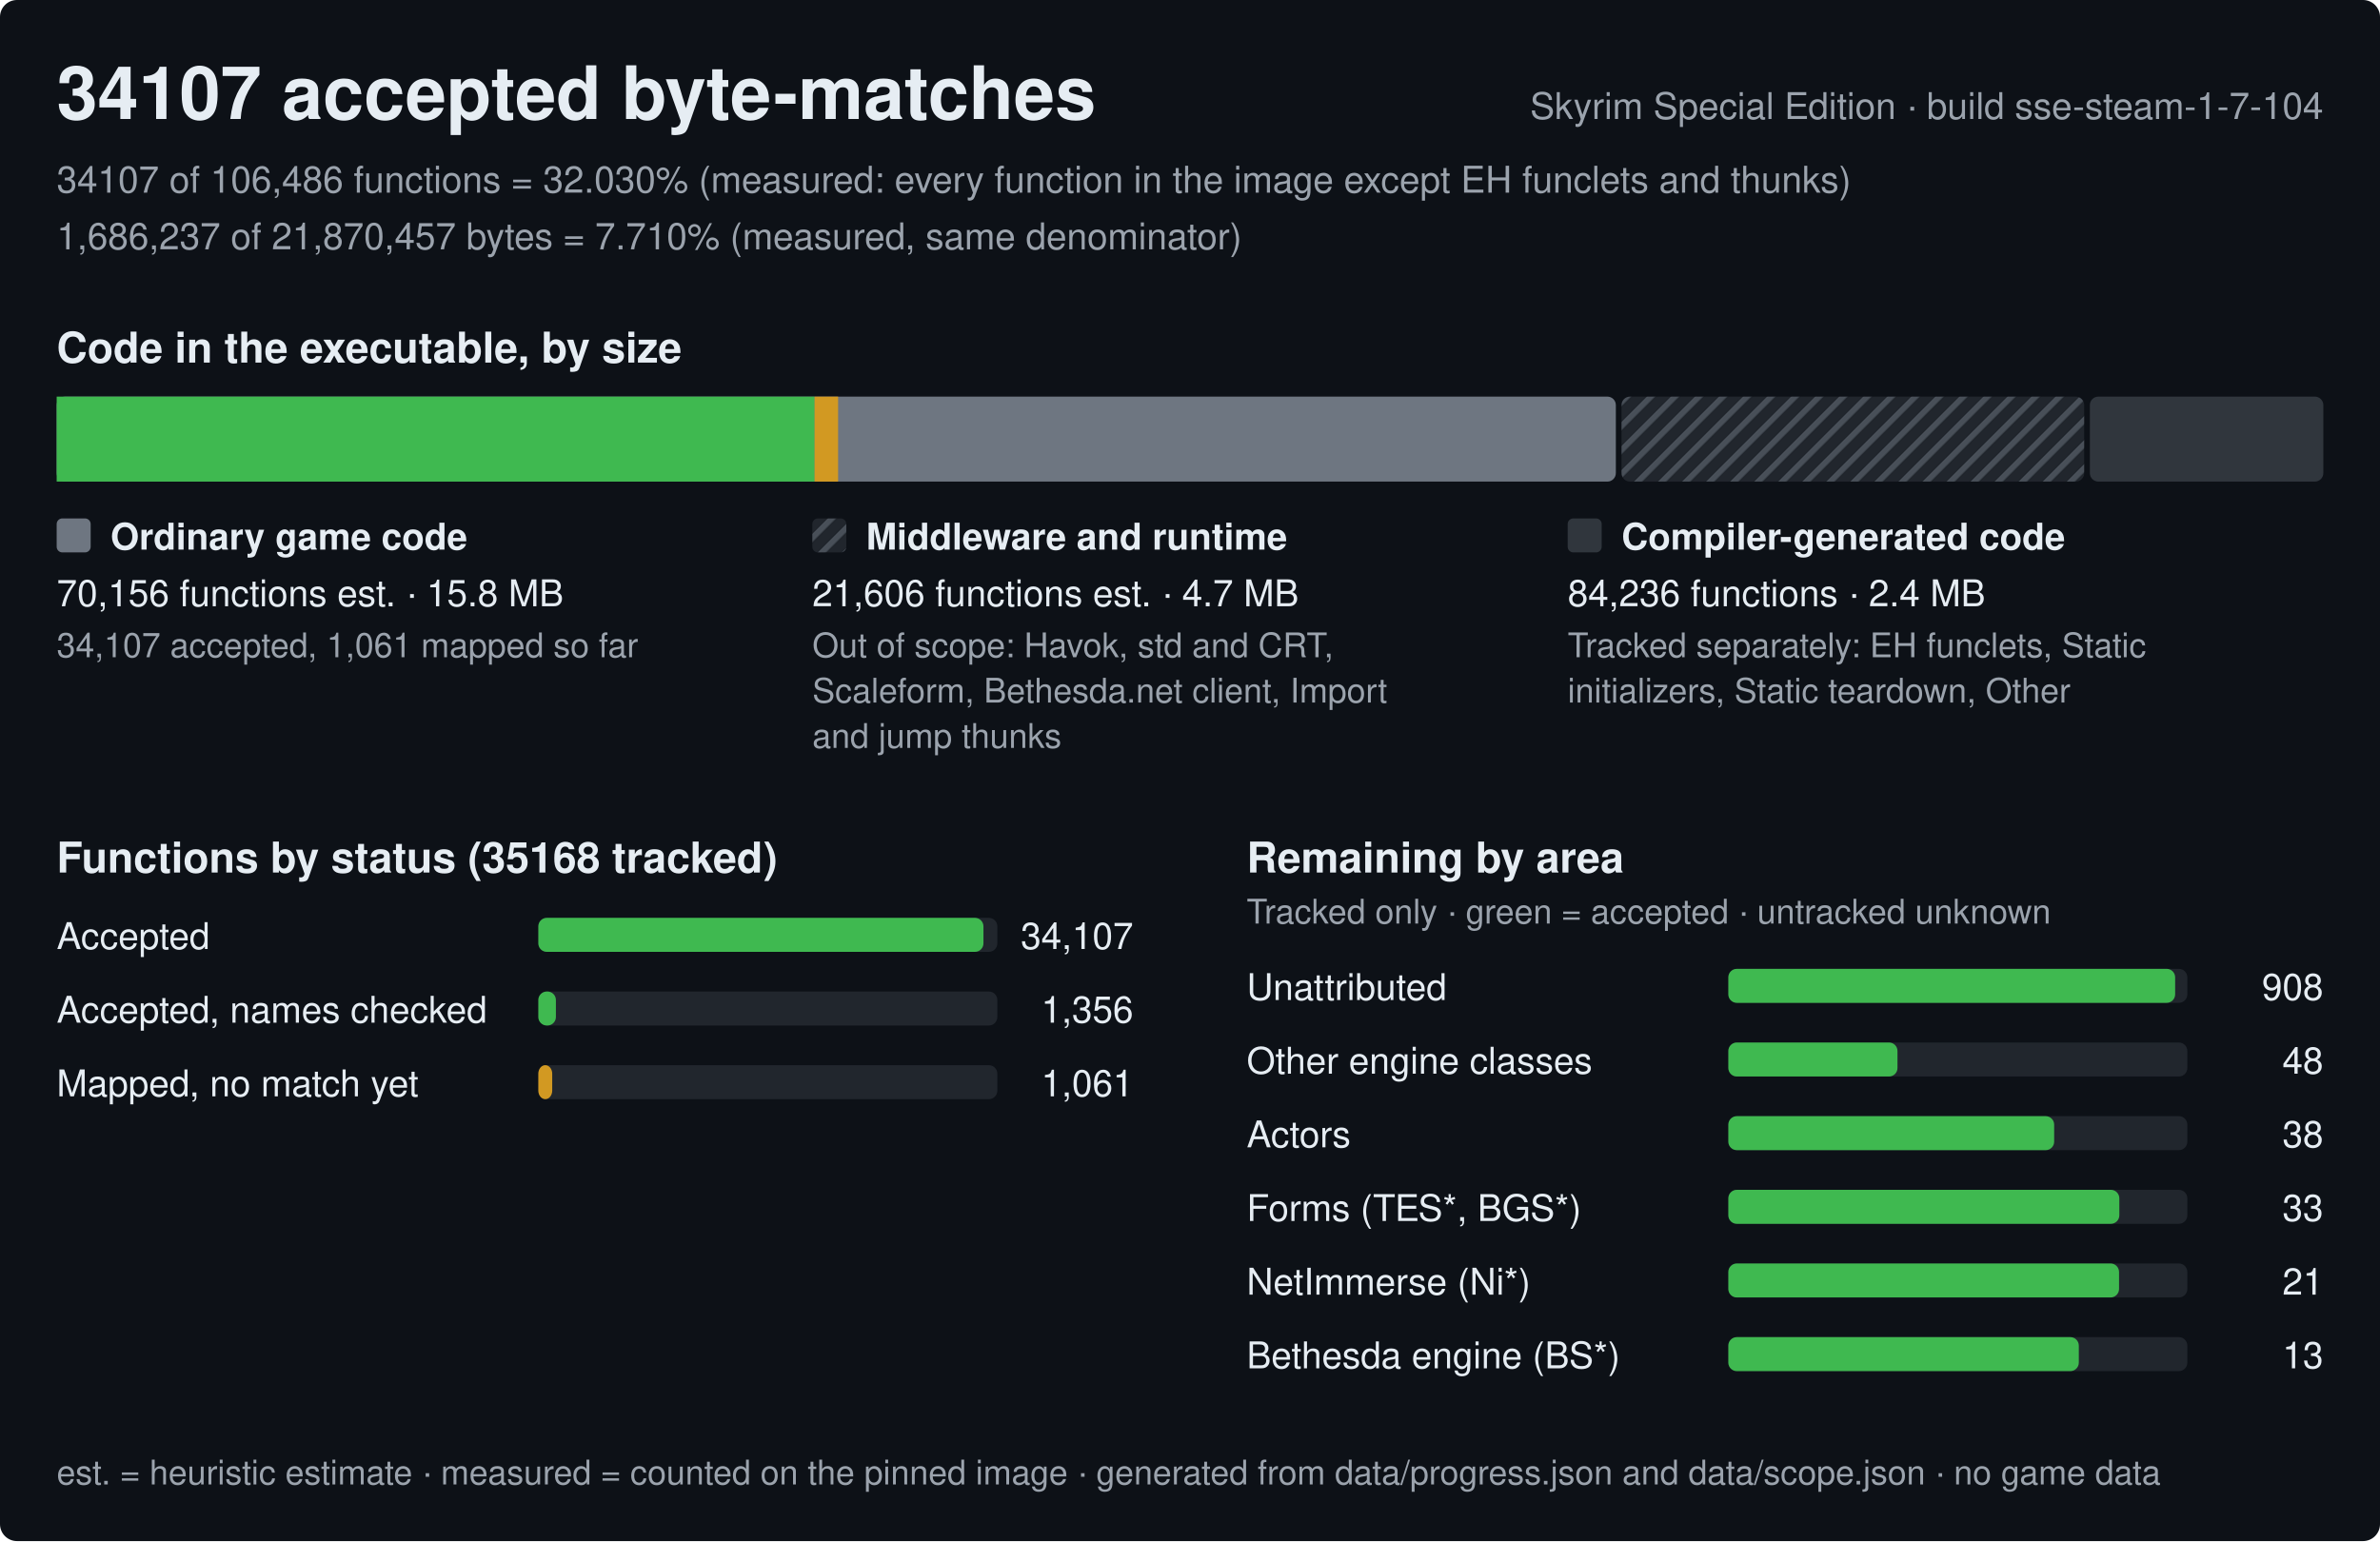
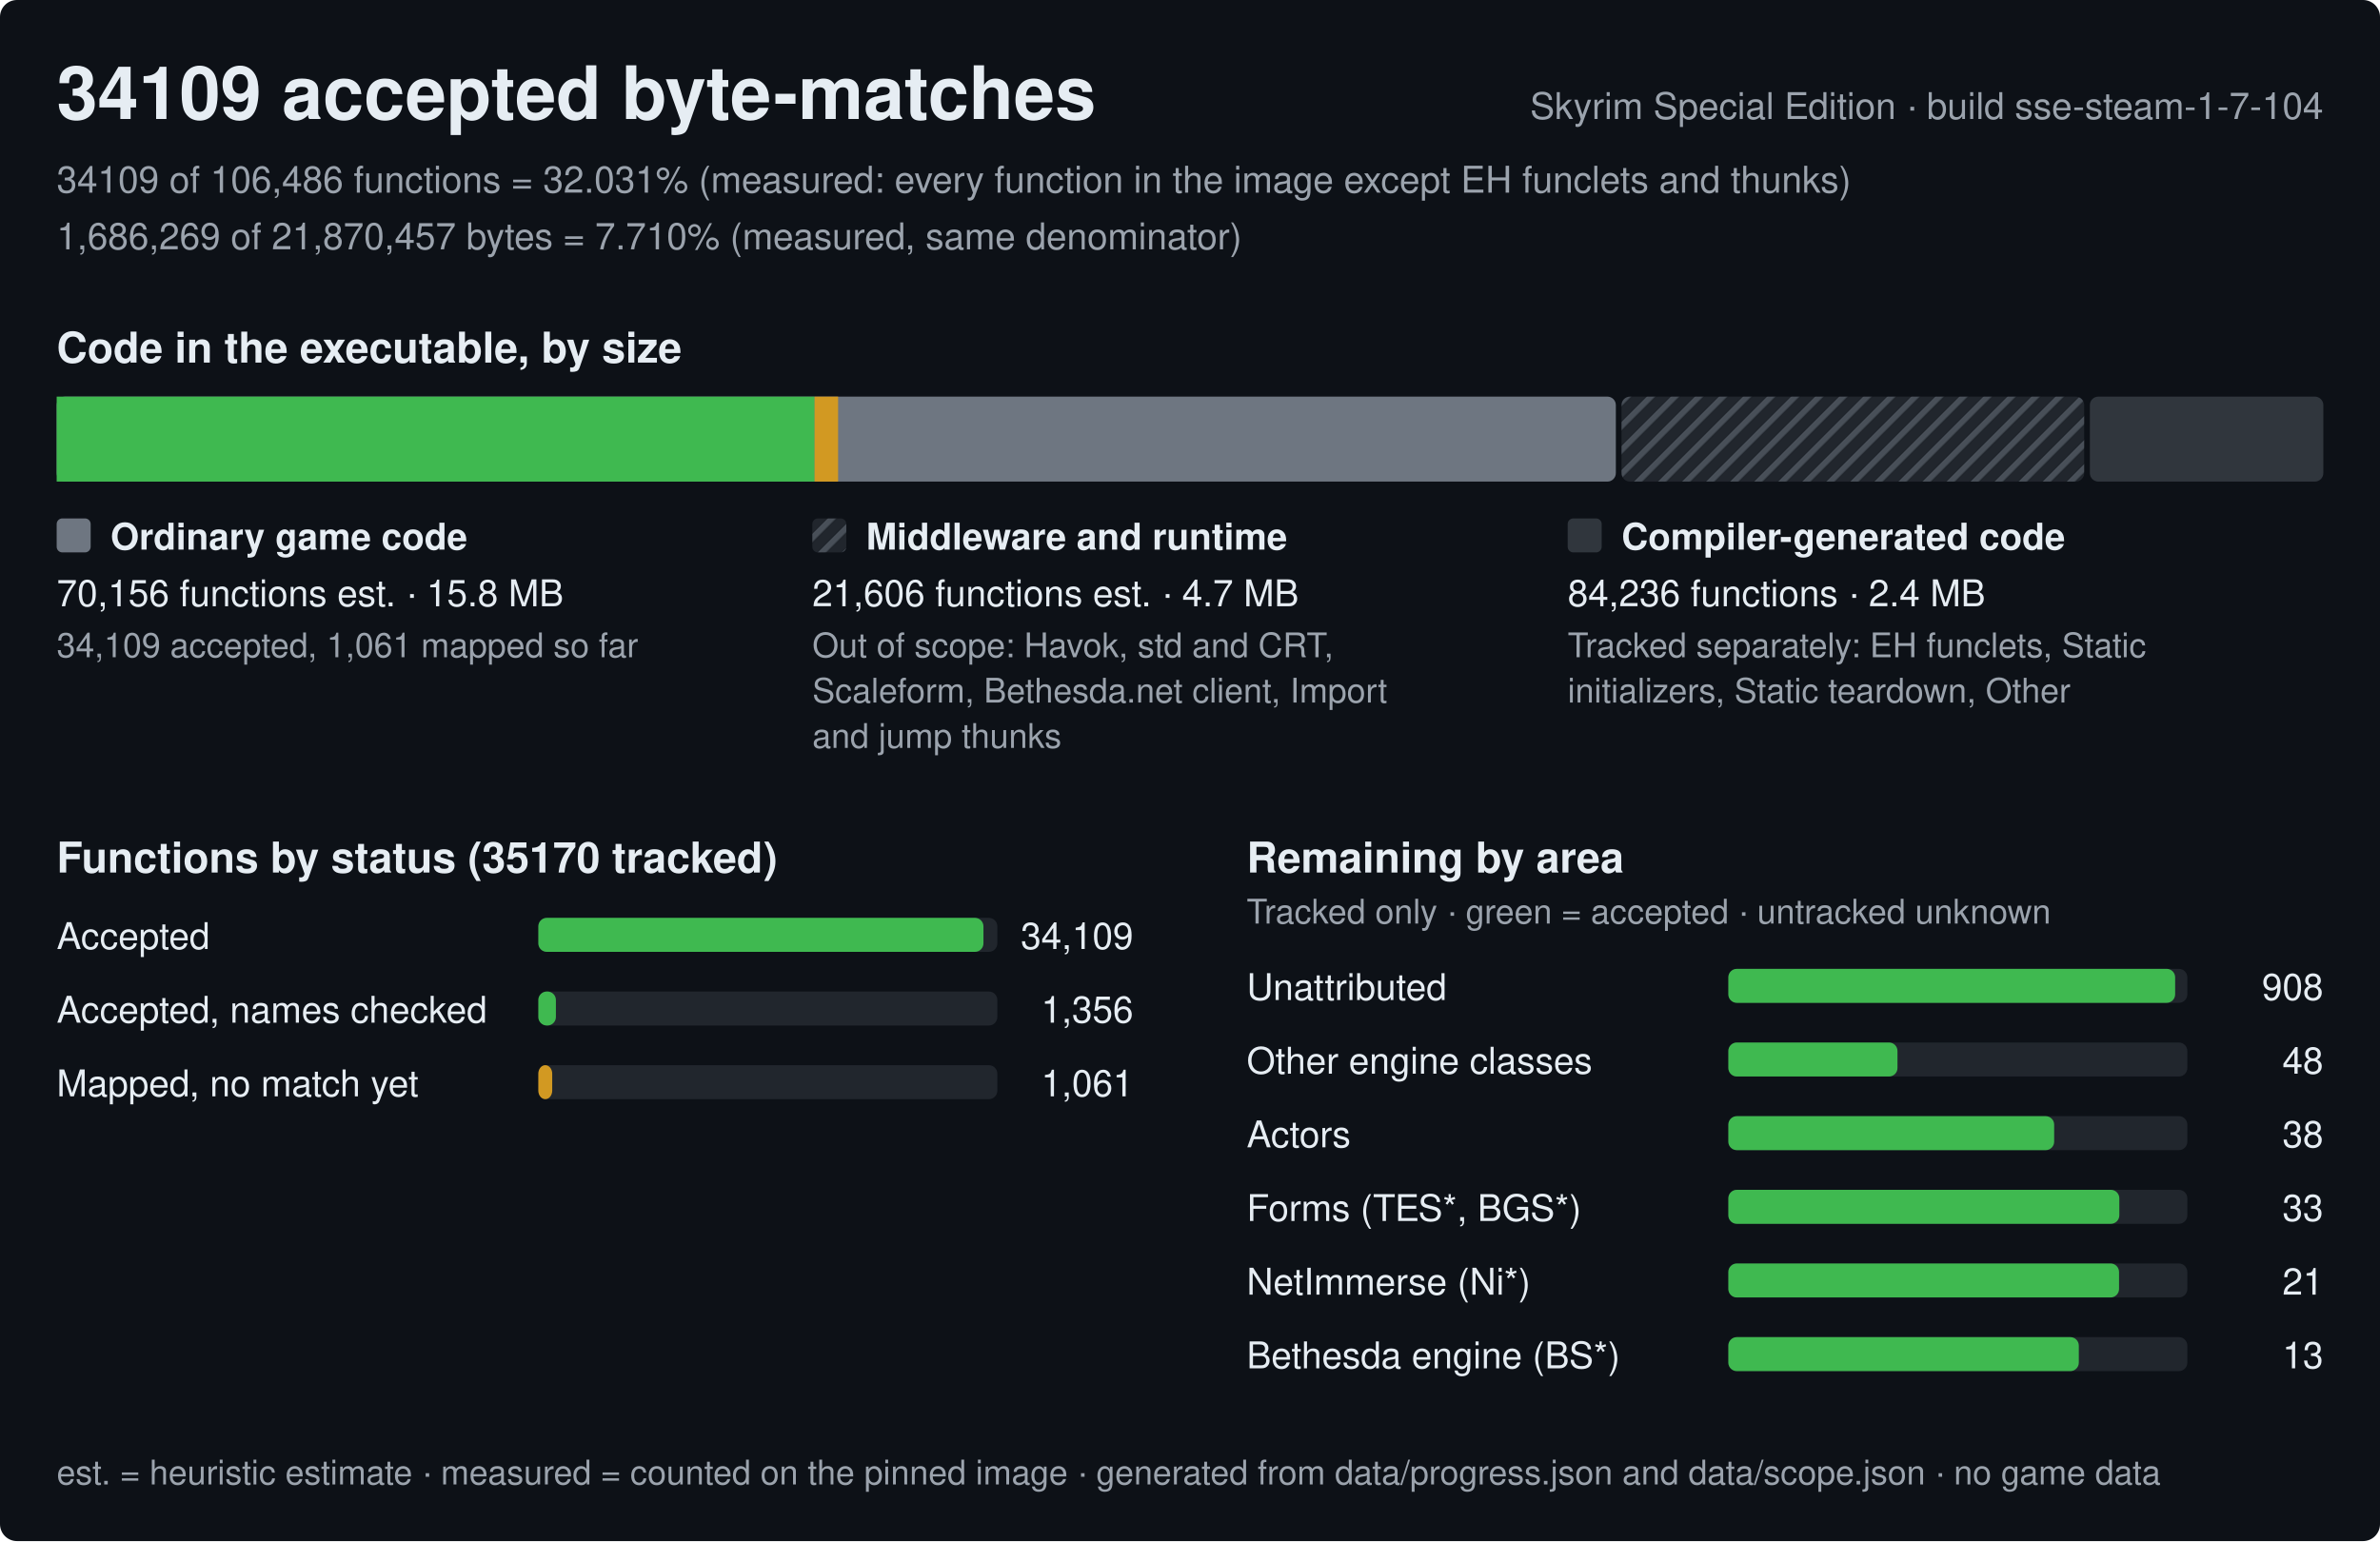
<svg xmlns="http://www.w3.org/2000/svg" width="840" height="544" viewBox="0 0 840 544" role="img" aria-label="Progress of the Skyrim Special Edition byte-matching reconstruction, build sse-steam-1-7-104">
  <style>text{font-family:-apple-system,BlinkMacSystemFont,'Segoe UI',Helvetica,Arial,sans-serif;fill:#e6edf3;white-space:pre}.h{font-size:26px;font-weight:600}.st{font-size:15px;font-weight:600}.lb{font-size:13px;font-weight:600}.bl{font-size:12px;font-weight:600;stroke:#0d1117;stroke-width:3px;paint-order:stroke;stroke-linejoin:round}.rl{font-size:13px}.fn{font-size:12px;fill:#9ba3ad}.mu{fill:#9ba3ad}</style>
  <defs>
    <pattern id="hx" width="6" height="6" patternUnits="userSpaceOnUse" patternTransform="rotate(45)">
      <rect width="6" height="6" fill="#21262d" />
      <rect width="2" height="6" fill="#484f58" />
    </pattern>
  </defs>
  <rect width="840" height="544" rx="6" fill="#0d1117" />
-   <text x="20" y="42" class="h">34107 accepted byte-matches</text>
+   <text x="20" y="42" class="h">34109 accepted byte-matches</text>
  <text x="820" y="42" class="rl mu" text-anchor="end">Skyrim Special Edition · build sse-steam-1-7-104</text>
-   <text x="20" y="68" class="rl mu">34107 of 106,486 functions = 32.030% (measured: every function in the image except EH funclets and thunks)</text>
-   <text x="20" y="88" class="rl mu">1,686,237 of 21,870,457 bytes = 7.710% (measured, same denominator)</text>
+   <text x="20" y="68" class="rl mu">34109 of 106,486 functions = 32.031% (measured: every function in the image except EH funclets and thunks)</text>
+   <text x="20" y="88" class="rl mu">1,686,269 of 21,870,457 bytes = 7.710% (measured, same denominator)</text>
  <text x="20" y="128" class="st">Code in the executable, by size</text>
  <rect x="20" y="140" width="550.3" height="30" rx="3" fill="#6e7681" />
  <rect x="20" y="140" width="267.5" height="30" fill="#3fb950" />
  <rect x="287.5" y="140" width="8.3" height="30" fill="#d29922" />
  <rect x="572.3" y="140" width="163.3" height="30" rx="3" fill="url(#hx)" />
  <rect x="737.6" y="140" width="82.4" height="30" rx="3" fill="#30363d" />
  <rect x="20" y="183" width="12" height="12" rx="2" fill="#6e7681" />
  <text x="39" y="194" class="lb">Ordinary game code</text>
  <text x="20" y="214" class="rl">70,156 functions est. · 15.8 MB</text>
-   <text x="20" y="232" class="fn">34,107 accepted, 1,061 mapped so far</text>
+   <text x="20" y="232" class="fn">34,109 accepted, 1,061 mapped so far</text>
  <rect x="286.7" y="183" width="12" height="12" rx="2" fill="url(#hx)" />
  <text x="305.7" y="194" class="lb">Middleware and runtime</text>
  <text x="286.7" y="214" class="rl">21,606 functions est. · 4.7 MB</text>
  <text x="286.7" y="232" class="fn">Out of scope: Havok, std and CRT,</text>
  <text x="286.7" y="248" class="fn">Scaleform, Bethesda.net client, Import</text>
  <text x="286.7" y="264" class="fn">and jump thunks</text>
  <rect x="553.3" y="183" width="12" height="12" rx="2" fill="#30363d" />
  <text x="572.3" y="194" class="lb">Compiler-generated code</text>
  <text x="553.3" y="214" class="rl">84,236 functions · 2.4 MB</text>
  <text x="553.3" y="232" class="fn">Tracked separately: EH funclets, Static</text>
  <text x="553.3" y="248" class="fn">initializers, Static teardown, Other</text>
-   <text x="20" y="308" class="st">Functions by status (35168 tracked)</text>
+   <text x="20" y="308" class="st">Functions by status (35170 tracked)</text>
  <text x="20" y="335" class="rl">Accepted</text>
  <rect x="190" y="324" width="162.0" height="12" rx="3" fill="#21262d" />
  <rect x="190" y="324" width="157.1" height="12" rx="3" fill="#3fb950" />
-   <text x="400.0" y="335" class="rl" text-anchor="end">34,107</text>
+   <text x="400.0" y="335" class="rl" text-anchor="end">34,109</text>
  <text x="20" y="361" class="rl">Accepted, names checked</text>
  <rect x="190" y="350" width="162.0" height="12" rx="3" fill="#21262d" />
  <rect x="190" y="350" width="6.2" height="12" rx="3" fill="#3fb950" />
  <text x="400.0" y="361" class="rl" text-anchor="end">1,356</text>
  <text x="20" y="387" class="rl">Mapped, no match yet</text>
  <rect x="190" y="376" width="162.0" height="12" rx="3" fill="#21262d" />
  <rect x="190" y="376" width="4.9" height="12" rx="3" fill="#d29922" />
  <text x="400.0" y="387" class="rl" text-anchor="end">1,061</text>
  <text x="440.0" y="308" class="st">Remaining by area</text>
  <text x="440.0" y="326" class="fn">Tracked only · green = accepted · untracked unknown</text>
  <text x="440.0" y="353" class="rl">Unattributed</text>
  <rect x="610.0" y="342" width="162.0" height="12" rx="3" fill="#21262d" />
  <rect x="610.0" y="342" width="157.7" height="12" rx="3" fill="#3fb950" />
  <text x="820.0" y="353" class="rl" text-anchor="end">908</text>
  <text x="440.0" y="379" class="rl">Other engine classes</text>
  <rect x="610.0" y="368" width="162.0" height="12" rx="3" fill="#21262d" />
  <rect x="610.0" y="368" width="59.7" height="12" rx="3" fill="#3fb950" />
  <text x="820.0" y="379" class="rl" text-anchor="end">48</text>
  <text x="440.0" y="405" class="rl">Actors</text>
  <rect x="610.0" y="394" width="162.0" height="12" rx="3" fill="#21262d" />
  <rect x="610.0" y="394" width="115" height="12" rx="3" fill="#3fb950" />
  <text x="820.0" y="405" class="rl" text-anchor="end">38</text>
  <text x="440.0" y="431" class="rl">Forms (TES*, BGS*)</text>
  <rect x="610.0" y="420" width="162.0" height="12" rx="3" fill="#21262d" />
  <rect x="610.0" y="420" width="138" height="12" rx="3" fill="#3fb950" />
  <text x="820.0" y="431" class="rl" text-anchor="end">33</text>
  <text x="440.0" y="457" class="rl">NetImmerse (Ni*)</text>
  <rect x="610.0" y="446" width="162.0" height="12" rx="3" fill="#21262d" />
  <rect x="610.0" y="446" width="137.9" height="12" rx="3" fill="#3fb950" />
  <text x="820.0" y="457" class="rl" text-anchor="end">21</text>
  <text x="440.0" y="483" class="rl">Bethesda engine (BS*)</text>
  <rect x="610.0" y="472" width="162.0" height="12" rx="3" fill="#21262d" />
  <rect x="610.0" y="472" width="123.7" height="12" rx="3" fill="#3fb950" />
  <text x="820.0" y="483" class="rl" text-anchor="end">13</text>
  <text x="20" y="524" class="fn">est. = heuristic estimate · measured = counted on the pinned image · generated from data/progress.json and data/scope.json · no game data</text>
</svg>
